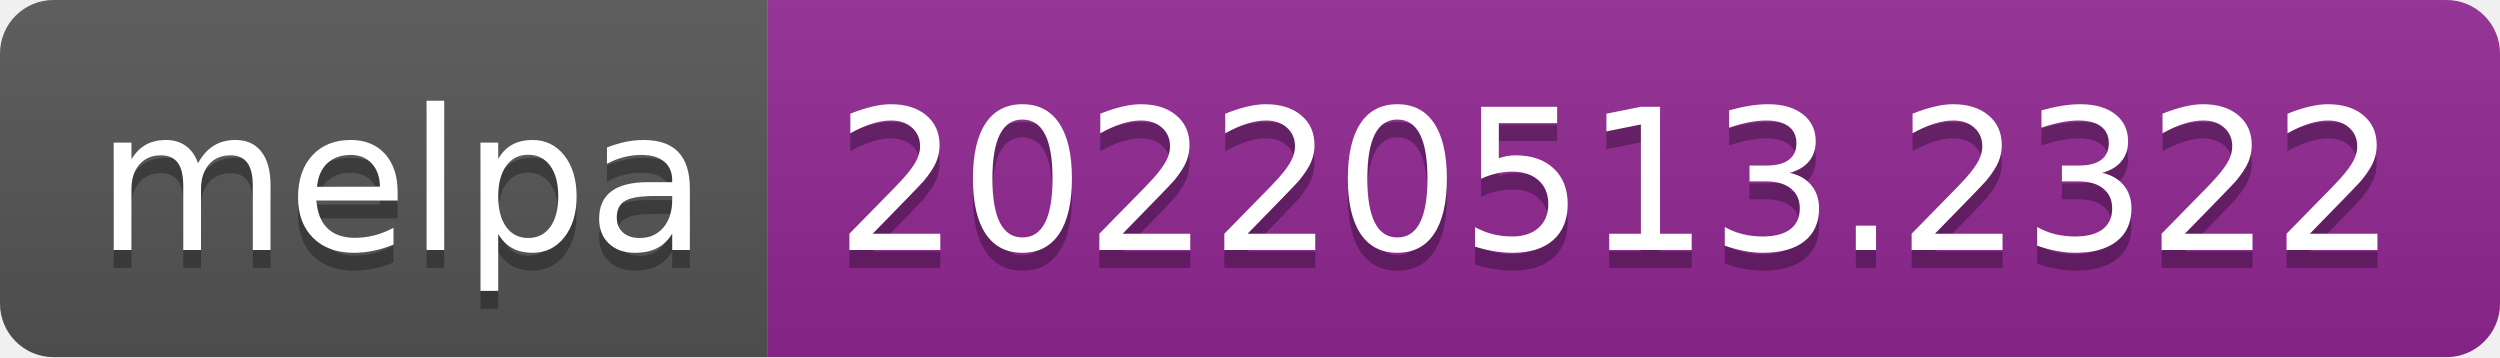
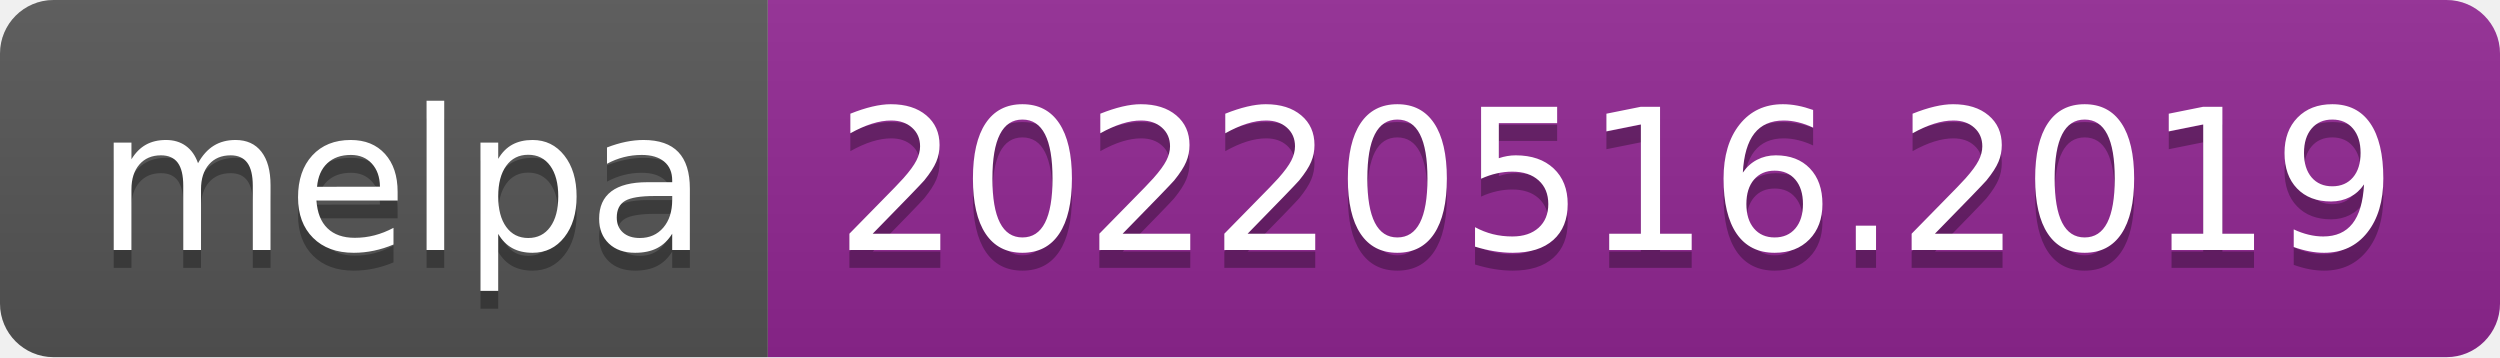
- <svg xmlns="http://www.w3.org/2000/svg" width="140" height="20" role="img" aria-label="melpa: 20220513.2322">
+ <svg xmlns="http://www.w3.org/2000/svg" width="140" height="20" role="img" aria-label="melpa: 20220516.2019">
  <linearGradient id="s" x2="0" y2="100%">
    <stop offset="0" stop-color="#bbb" stop-opacity=".1" />
    <stop offset="1" stop-opacity=".1" />
  </linearGradient>
  <clipPath id="r">
    <rect width="140" height="20" rx="3" fill="#fff" />
  </clipPath>
  <g clip-path="url(#r)">
    <rect width="43" height="20" fill="#555" />
    <rect x="43" width="97" height="20" fill="#922793" />
    <rect width="140" height="20" fill="url(#s)" />
  </g>
  <g fill="#fff" text-anchor="middle" font-family="Verdana,Geneva,DejaVu Sans,sans-serif" text-rendering="geometricPrecision" font-size="110">
    <text aria-hidden="true" x="225" y="150" fill="#010101" fill-opacity=".3" transform="scale(.1)" textLength="330">melpa</text>
    <text x="225" y="140" transform="scale(.1)" fill="#fff" textLength="330">melpa</text>
-     <text aria-hidden="true" x="905" y="150" fill="#010101" fill-opacity=".3" transform="scale(.1)" textLength="870">20220513.2322</text>
-     <text x="905" y="140" transform="scale(.1)" fill="#fff" textLength="870">20220513.2322</text>
+     <text aria-hidden="true" x="905" y="150" fill="#010101" fill-opacity=".3" transform="scale(.1)" textLength="870">20220516.2019</text>
+     <text x="905" y="140" transform="scale(.1)" fill="#fff" textLength="870">20220516.2019</text>
  </g>
</svg>
